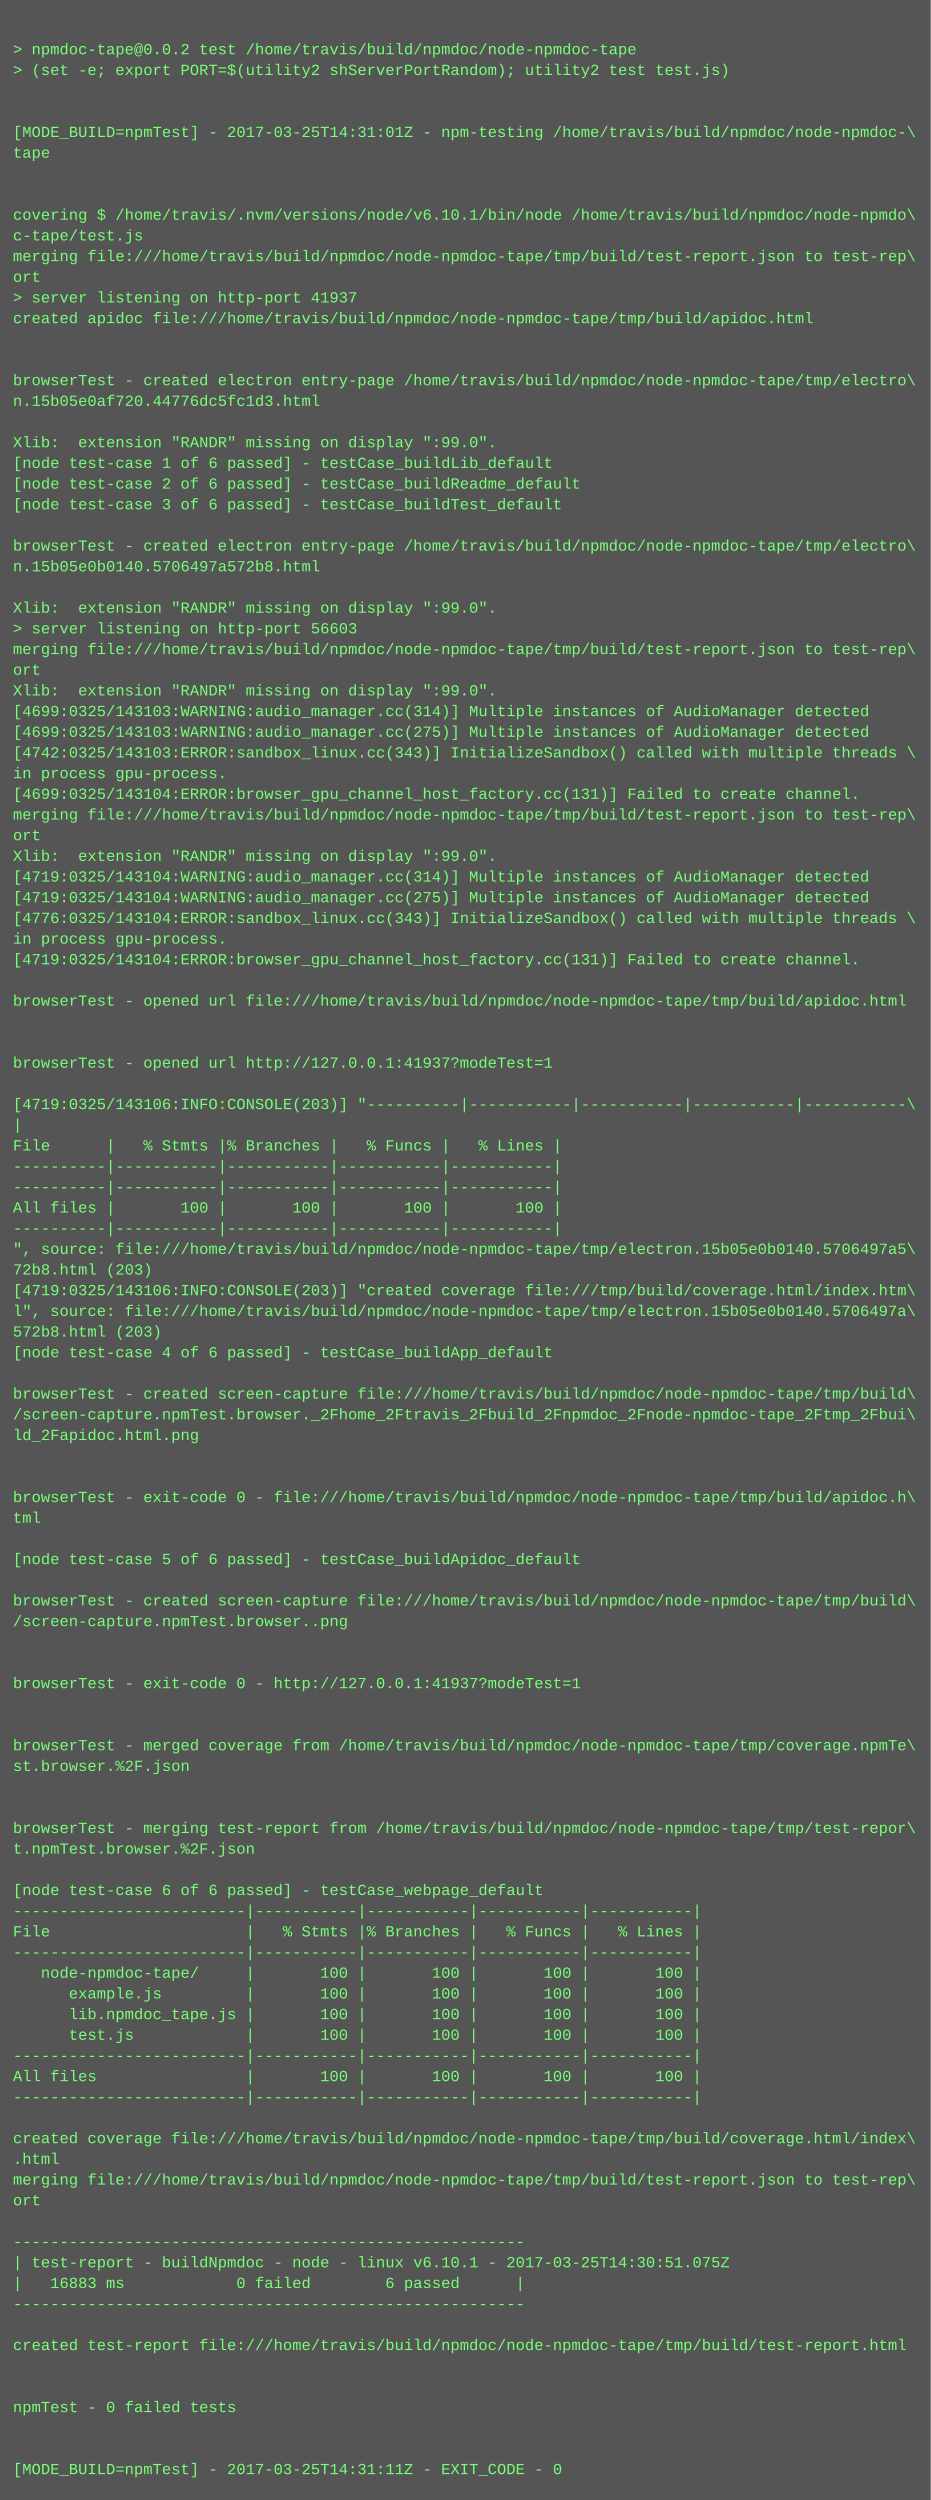
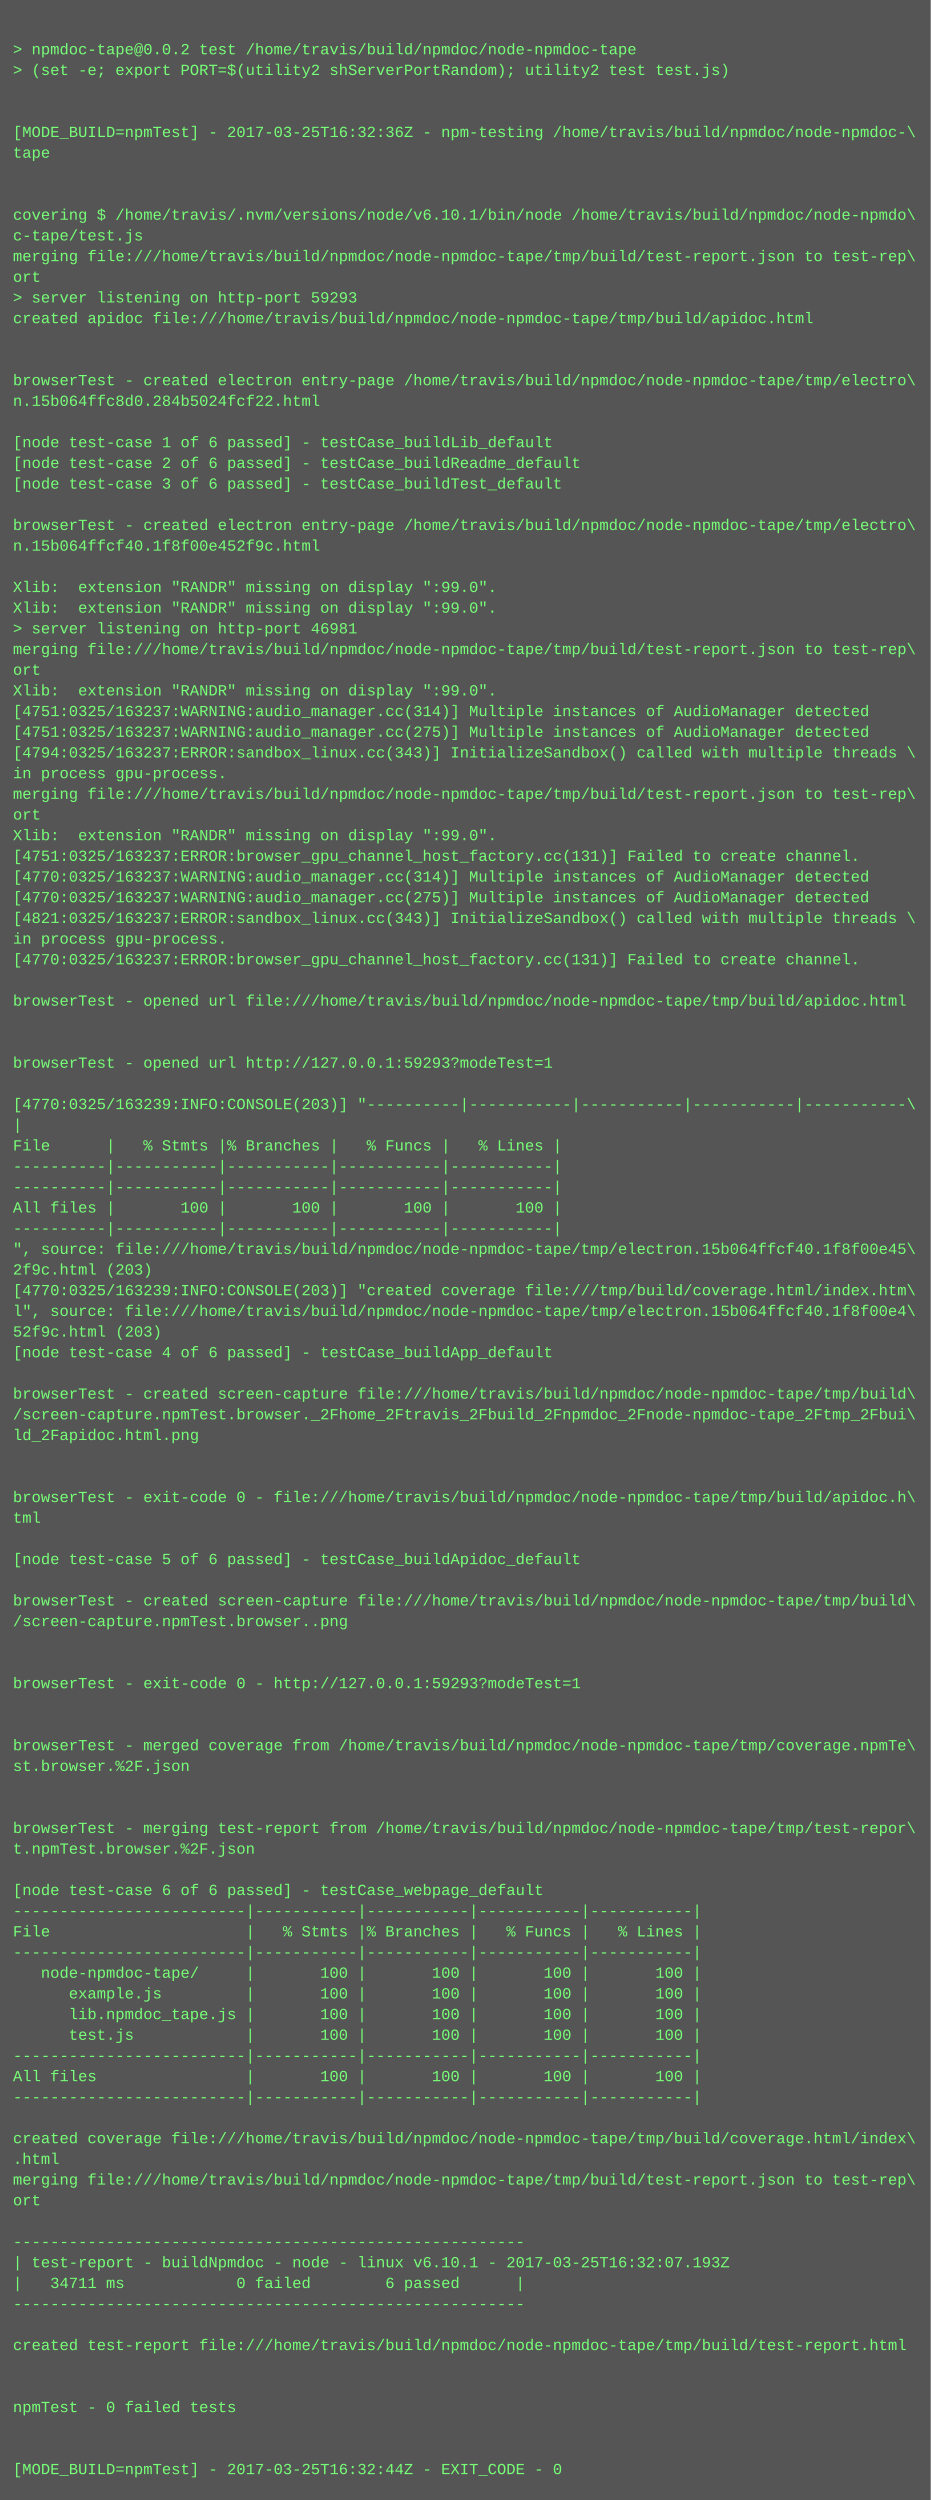
<svg xmlns="http://www.w3.org/2000/svg" height="1934" width="720">
  <rect height="1934" fill="#555" width="720" />
  <text fill="#7f7" font-family="Courier New" font-size="12" xml:space="preserve">
    <tspan x="10" y="26" />
    <tspan x="10" y="42">&gt; npmdoc-tape@0.0.2 test /home/travis/build/npmdoc/node-npmdoc-tape</tspan>
    <tspan x="10" y="58">&gt; (set -e; export PORT=$(utility2 shServerPortRandom); utility2 test test.js)</tspan>
    <tspan x="10" y="74" />
    <tspan x="10" y="90" />
-     <tspan x="10" y="106">[MODE_BUILD=npmTest] - 2017-03-25T14:31:01Z - npm-testing /home/travis/build/npmdoc/node-npmdoc-\</tspan>
+     <tspan x="10" y="106">[MODE_BUILD=npmTest] - 2017-03-25T16:32:36Z - npm-testing /home/travis/build/npmdoc/node-npmdoc-\</tspan>
    <tspan x="10" y="122">tape</tspan>
    <tspan x="10" y="138" />
    <tspan x="10" y="154" />
    <tspan x="10" y="170">covering $ /home/travis/.nvm/versions/node/v6.10.1/bin/node /home/travis/build/npmdoc/node-npmdo\</tspan>
    <tspan x="10" y="186">c-tape/test.js</tspan>
    <tspan x="10" y="202">merging file:///home/travis/build/npmdoc/node-npmdoc-tape/tmp/build/test-report.json to test-rep\</tspan>
    <tspan x="10" y="218">ort</tspan>
-     <tspan x="10" y="234">&gt; server listening on http-port 41937</tspan>
+     <tspan x="10" y="234">&gt; server listening on http-port 59293</tspan>
    <tspan x="10" y="250">created apidoc file:///home/travis/build/npmdoc/node-npmdoc-tape/tmp/build/apidoc.html</tspan>
    <tspan x="10" y="266" />
    <tspan x="10" y="282" />
    <tspan x="10" y="298">browserTest - created electron entry-page /home/travis/build/npmdoc/node-npmdoc-tape/tmp/electro\</tspan>
-     <tspan x="10" y="314">n.15b05e0af720.44776dc5fc1d3.html</tspan>
+     <tspan x="10" y="314">n.15b064ffc8d0.284b5024fcf22.html</tspan>
    <tspan x="10" y="330" />
-     <tspan x="10" y="346">Xlib:  extension "RANDR" missing on display ":99.0".</tspan>
-     <tspan x="10" y="362">[node test-case 1 of 6 passed] - testCase_buildLib_default</tspan>
-     <tspan x="10" y="378">[node test-case 2 of 6 passed] - testCase_buildReadme_default</tspan>
-     <tspan x="10" y="394">[node test-case 3 of 6 passed] - testCase_buildTest_default</tspan>
-     <tspan x="10" y="410" />
-     <tspan x="10" y="426">browserTest - created electron entry-page /home/travis/build/npmdoc/node-npmdoc-tape/tmp/electro\</tspan>
-     <tspan x="10" y="442">n.15b05e0b0140.5706497a572b8.html</tspan>
-     <tspan x="10" y="458" />
+     <tspan x="10" y="346">[node test-case 1 of 6 passed] - testCase_buildLib_default</tspan>
+     <tspan x="10" y="362">[node test-case 2 of 6 passed] - testCase_buildReadme_default</tspan>
+     <tspan x="10" y="378">[node test-case 3 of 6 passed] - testCase_buildTest_default</tspan>
+     <tspan x="10" y="394" />
+     <tspan x="10" y="410">browserTest - created electron entry-page /home/travis/build/npmdoc/node-npmdoc-tape/tmp/electro\</tspan>
+     <tspan x="10" y="426">n.15b064ffcf40.1f8f00e452f9c.html</tspan>
+     <tspan x="10" y="442" />
+     <tspan x="10" y="458">Xlib:  extension "RANDR" missing on display ":99.0".</tspan>
    <tspan x="10" y="474">Xlib:  extension "RANDR" missing on display ":99.0".</tspan>
-     <tspan x="10" y="490">&gt; server listening on http-port 56603</tspan>
+     <tspan x="10" y="490">&gt; server listening on http-port 46981</tspan>
    <tspan x="10" y="506">merging file:///home/travis/build/npmdoc/node-npmdoc-tape/tmp/build/test-report.json to test-rep\</tspan>
    <tspan x="10" y="522">ort</tspan>
    <tspan x="10" y="538">Xlib:  extension "RANDR" missing on display ":99.0".</tspan>
-     <tspan x="10" y="554">[4699:0325/143103:WARNING:audio_manager.cc(314)] Multiple instances of AudioManager detected</tspan>
-     <tspan x="10" y="570">[4699:0325/143103:WARNING:audio_manager.cc(275)] Multiple instances of AudioManager detected</tspan>
-     <tspan x="10" y="586">[4742:0325/143103:ERROR:sandbox_linux.cc(343)] InitializeSandbox() called with multiple threads \</tspan>
+     <tspan x="10" y="554">[4751:0325/163237:WARNING:audio_manager.cc(314)] Multiple instances of AudioManager detected</tspan>
+     <tspan x="10" y="570">[4751:0325/163237:WARNING:audio_manager.cc(275)] Multiple instances of AudioManager detected</tspan>
+     <tspan x="10" y="586">[4794:0325/163237:ERROR:sandbox_linux.cc(343)] InitializeSandbox() called with multiple threads \</tspan>
    <tspan x="10" y="602">in process gpu-process. </tspan>
-     <tspan x="10" y="618">[4699:0325/143104:ERROR:browser_gpu_channel_host_factory.cc(131)] Failed to create channel.</tspan>
-     <tspan x="10" y="634">merging file:///home/travis/build/npmdoc/node-npmdoc-tape/tmp/build/test-report.json to test-rep\</tspan>
-     <tspan x="10" y="650">ort</tspan>
-     <tspan x="10" y="666">Xlib:  extension "RANDR" missing on display ":99.0".</tspan>
-     <tspan x="10" y="682">[4719:0325/143104:WARNING:audio_manager.cc(314)] Multiple instances of AudioManager detected</tspan>
-     <tspan x="10" y="698">[4719:0325/143104:WARNING:audio_manager.cc(275)] Multiple instances of AudioManager detected</tspan>
-     <tspan x="10" y="714">[4776:0325/143104:ERROR:sandbox_linux.cc(343)] InitializeSandbox() called with multiple threads \</tspan>
+     <tspan x="10" y="618">merging file:///home/travis/build/npmdoc/node-npmdoc-tape/tmp/build/test-report.json to test-rep\</tspan>
+     <tspan x="10" y="634">ort</tspan>
+     <tspan x="10" y="650">Xlib:  extension "RANDR" missing on display ":99.0".</tspan>
+     <tspan x="10" y="666">[4751:0325/163237:ERROR:browser_gpu_channel_host_factory.cc(131)] Failed to create channel.</tspan>
+     <tspan x="10" y="682">[4770:0325/163237:WARNING:audio_manager.cc(314)] Multiple instances of AudioManager detected</tspan>
+     <tspan x="10" y="698">[4770:0325/163237:WARNING:audio_manager.cc(275)] Multiple instances of AudioManager detected</tspan>
+     <tspan x="10" y="714">[4821:0325/163237:ERROR:sandbox_linux.cc(343)] InitializeSandbox() called with multiple threads \</tspan>
    <tspan x="10" y="730">in process gpu-process. </tspan>
-     <tspan x="10" y="746">[4719:0325/143104:ERROR:browser_gpu_channel_host_factory.cc(131)] Failed to create channel.</tspan>
+     <tspan x="10" y="746">[4770:0325/163237:ERROR:browser_gpu_channel_host_factory.cc(131)] Failed to create channel.</tspan>
    <tspan x="10" y="762" />
    <tspan x="10" y="778">browserTest - opened url file:///home/travis/build/npmdoc/node-npmdoc-tape/tmp/build/apidoc.html</tspan>
    <tspan x="10" y="794" />
    <tspan x="10" y="810" />
-     <tspan x="10" y="826">browserTest - opened url http://127.0.0.1:41937?modeTest=1</tspan>
+     <tspan x="10" y="826">browserTest - opened url http://127.0.0.1:59293?modeTest=1</tspan>
    <tspan x="10" y="842" />
-     <tspan x="10" y="858">[4719:0325/143106:INFO:CONSOLE(203)] "----------|-----------|-----------|-----------|-----------\</tspan>
+     <tspan x="10" y="858">[4770:0325/163239:INFO:CONSOLE(203)] "----------|-----------|-----------|-----------|-----------\</tspan>
    <tspan x="10" y="874">|</tspan>
    <tspan x="10" y="890">File      |   % Stmts |% Branches |   % Funcs |   % Lines |</tspan>
    <tspan x="10" y="906">----------|-----------|-----------|-----------|-----------|</tspan>
    <tspan x="10" y="922">----------|-----------|-----------|-----------|-----------|</tspan>
    <tspan x="10" y="938">All files |       100 |       100 |       100 |       100 |</tspan>
    <tspan x="10" y="954">----------|-----------|-----------|-----------|-----------|</tspan>
-     <tspan x="10" y="970">", source: file:///home/travis/build/npmdoc/node-npmdoc-tape/tmp/electron.15b05e0b0140.5706497a5\</tspan>
-     <tspan x="10" y="986">72b8.html (203)</tspan>
-     <tspan x="10" y="1002">[4719:0325/143106:INFO:CONSOLE(203)] "created coverage file:///tmp/build/coverage.html/index.htm\</tspan>
-     <tspan x="10" y="1018">l", source: file:///home/travis/build/npmdoc/node-npmdoc-tape/tmp/electron.15b05e0b0140.5706497a\</tspan>
-     <tspan x="10" y="1034">572b8.html (203)</tspan>
+     <tspan x="10" y="970">", source: file:///home/travis/build/npmdoc/node-npmdoc-tape/tmp/electron.15b064ffcf40.1f8f00e45\</tspan>
+     <tspan x="10" y="986">2f9c.html (203)</tspan>
+     <tspan x="10" y="1002">[4770:0325/163239:INFO:CONSOLE(203)] "created coverage file:///tmp/build/coverage.html/index.htm\</tspan>
+     <tspan x="10" y="1018">l", source: file:///home/travis/build/npmdoc/node-npmdoc-tape/tmp/electron.15b064ffcf40.1f8f00e4\</tspan>
+     <tspan x="10" y="1034">52f9c.html (203)</tspan>
    <tspan x="10" y="1050">[node test-case 4 of 6 passed] - testCase_buildApp_default</tspan>
    <tspan x="10" y="1066" />
    <tspan x="10" y="1082">browserTest - created screen-capture file:///home/travis/build/npmdoc/node-npmdoc-tape/tmp/build\</tspan>
    <tspan x="10" y="1098">/screen-capture.npmTest.browser._2Fhome_2Ftravis_2Fbuild_2Fnpmdoc_2Fnode-npmdoc-tape_2Ftmp_2Fbui\</tspan>
    <tspan x="10" y="1114">ld_2Fapidoc.html.png</tspan>
    <tspan x="10" y="1130" />
    <tspan x="10" y="1146" />
    <tspan x="10" y="1162">browserTest - exit-code 0 - file:///home/travis/build/npmdoc/node-npmdoc-tape/tmp/build/apidoc.h\</tspan>
    <tspan x="10" y="1178">tml</tspan>
    <tspan x="10" y="1194" />
    <tspan x="10" y="1210">[node test-case 5 of 6 passed] - testCase_buildApidoc_default</tspan>
    <tspan x="10" y="1226" />
    <tspan x="10" y="1242">browserTest - created screen-capture file:///home/travis/build/npmdoc/node-npmdoc-tape/tmp/build\</tspan>
    <tspan x="10" y="1258">/screen-capture.npmTest.browser..png</tspan>
    <tspan x="10" y="1274" />
    <tspan x="10" y="1290" />
-     <tspan x="10" y="1306">browserTest - exit-code 0 - http://127.0.0.1:41937?modeTest=1</tspan>
+     <tspan x="10" y="1306">browserTest - exit-code 0 - http://127.0.0.1:59293?modeTest=1</tspan>
    <tspan x="10" y="1322" />
    <tspan x="10" y="1338" />
    <tspan x="10" y="1354">browserTest - merged coverage from /home/travis/build/npmdoc/node-npmdoc-tape/tmp/coverage.npmTe\</tspan>
    <tspan x="10" y="1370">st.browser.%2F.json</tspan>
    <tspan x="10" y="1386" />
    <tspan x="10" y="1402" />
    <tspan x="10" y="1418">browserTest - merging test-report from /home/travis/build/npmdoc/node-npmdoc-tape/tmp/test-repor\</tspan>
    <tspan x="10" y="1434">t.npmTest.browser.%2F.json</tspan>
    <tspan x="10" y="1450" />
    <tspan x="10" y="1466">[node test-case 6 of 6 passed] - testCase_webpage_default</tspan>
    <tspan x="10" y="1482">-------------------------|-----------|-----------|-----------|-----------|</tspan>
    <tspan x="10" y="1498">File                     |   % Stmts |% Branches |   % Funcs |   % Lines |</tspan>
    <tspan x="10" y="1514">-------------------------|-----------|-----------|-----------|-----------|</tspan>
    <tspan x="10" y="1530">   node-npmdoc-tape/     |       100 |       100 |       100 |       100 |</tspan>
    <tspan x="10" y="1546">      example.js         |       100 |       100 |       100 |       100 |</tspan>
    <tspan x="10" y="1562">      lib.npmdoc_tape.js |       100 |       100 |       100 |       100 |</tspan>
    <tspan x="10" y="1578">      test.js            |       100 |       100 |       100 |       100 |</tspan>
    <tspan x="10" y="1594">-------------------------|-----------|-----------|-----------|-----------|</tspan>
    <tspan x="10" y="1610">All files                |       100 |       100 |       100 |       100 |</tspan>
    <tspan x="10" y="1626">-------------------------|-----------|-----------|-----------|-----------|</tspan>
    <tspan x="10" y="1642" />
    <tspan x="10" y="1658">created coverage file:///home/travis/build/npmdoc/node-npmdoc-tape/tmp/build/coverage.html/index\</tspan>
    <tspan x="10" y="1674">.html</tspan>
    <tspan x="10" y="1690">merging file:///home/travis/build/npmdoc/node-npmdoc-tape/tmp/build/test-report.json to test-rep\</tspan>
    <tspan x="10" y="1706">ort</tspan>
    <tspan x="10" y="1722" />
    <tspan x="10" y="1738">-------------------------------------------------------</tspan>
-     <tspan x="10" y="1754">| test-report - buildNpmdoc - node - linux v6.10.1 - 2017-03-25T14:30:51.075Z</tspan>
-     <tspan x="10" y="1770">|   16883 ms            0 failed        6 passed      |</tspan>
+     <tspan x="10" y="1754">| test-report - buildNpmdoc - node - linux v6.10.1 - 2017-03-25T16:32:07.193Z</tspan>
+     <tspan x="10" y="1770">|   34711 ms            0 failed        6 passed      |</tspan>
    <tspan x="10" y="1786">-------------------------------------------------------</tspan>
    <tspan x="10" y="1802" />
    <tspan x="10" y="1818">created test-report file:///home/travis/build/npmdoc/node-npmdoc-tape/tmp/build/test-report.html</tspan>
    <tspan x="10" y="1834" />
    <tspan x="10" y="1850" />
    <tspan x="10" y="1866">npmTest - 0 failed tests</tspan>
    <tspan x="10" y="1882" />
    <tspan x="10" y="1898" />
-     <tspan x="10" y="1914">[MODE_BUILD=npmTest] - 2017-03-25T14:31:11Z - EXIT_CODE - 0</tspan>
+     <tspan x="10" y="1914">[MODE_BUILD=npmTest] - 2017-03-25T16:32:44Z - EXIT_CODE - 0</tspan>
  </text>
</svg>
